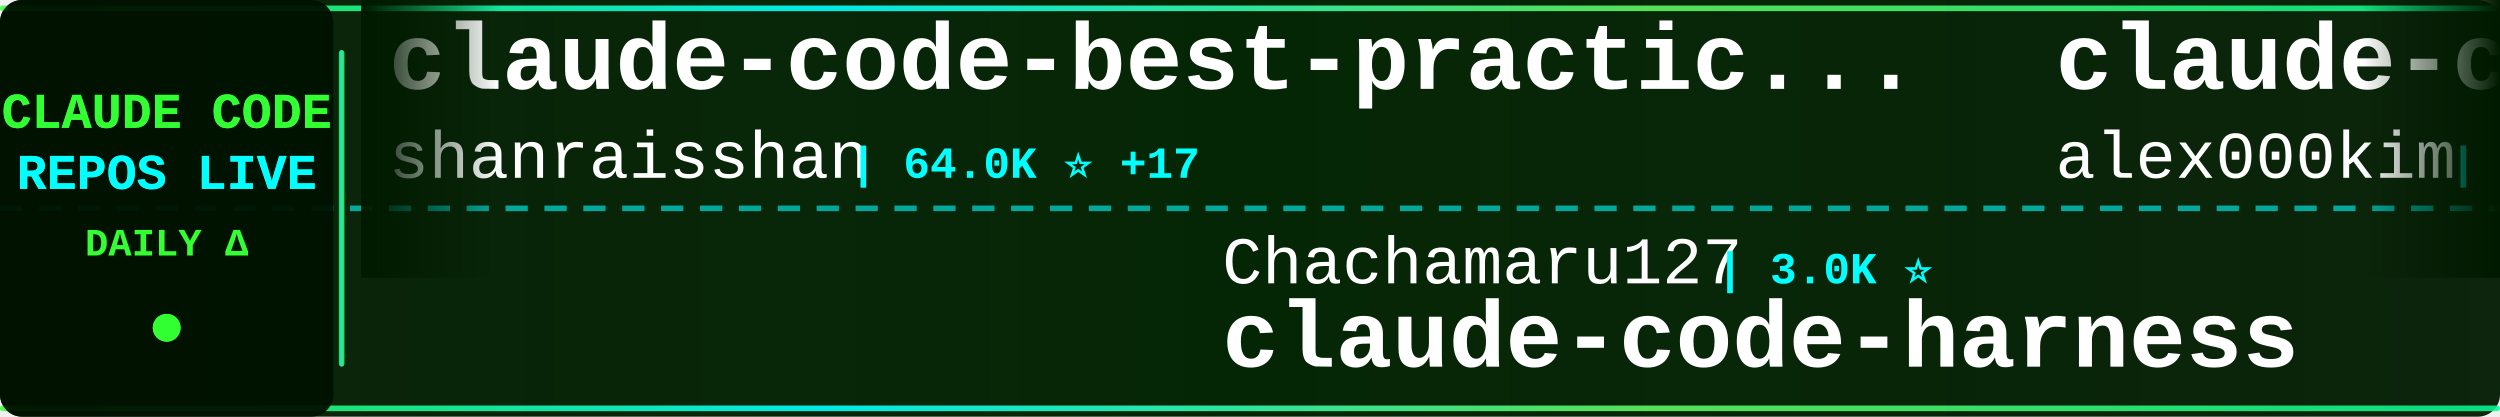
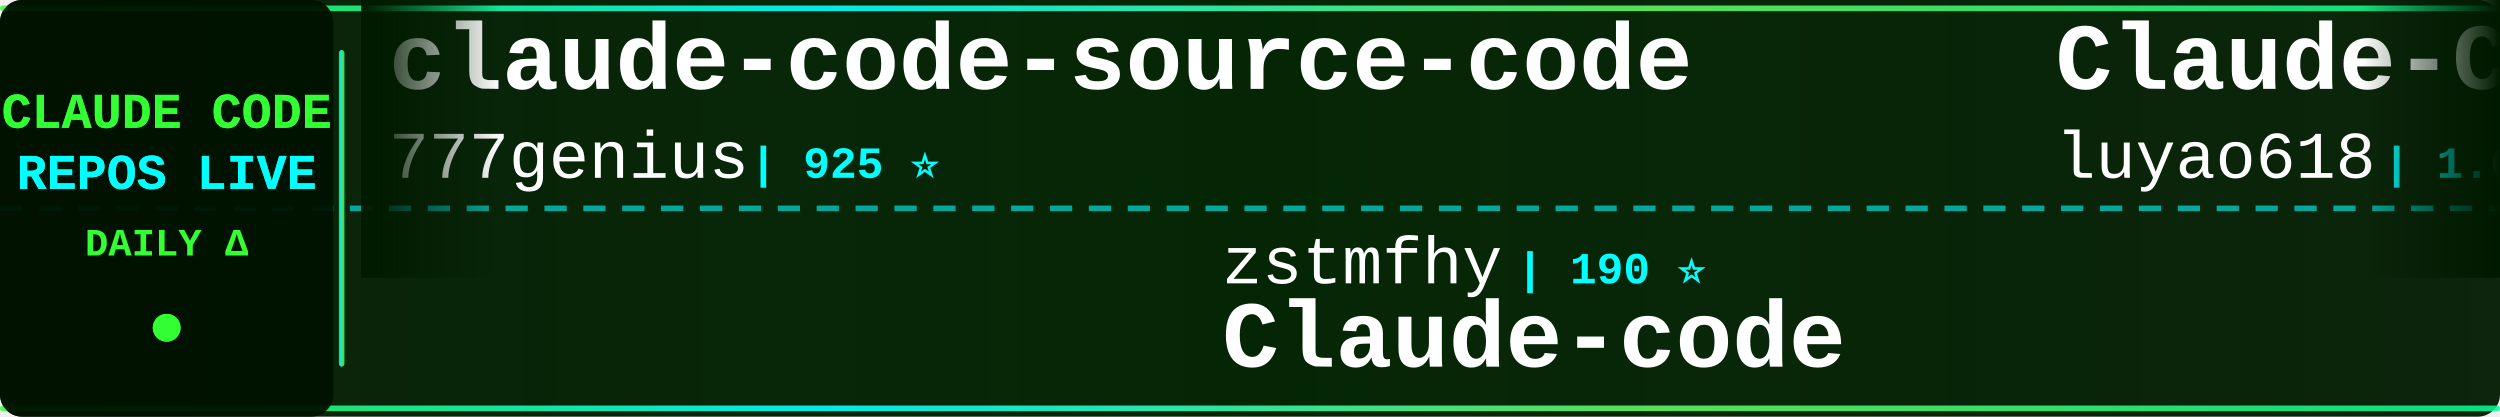
<svg xmlns="http://www.w3.org/2000/svg" width="900" height="150">
  <defs>
    <linearGradient id="tickerBg" x1="0%" y1="0%" x2="100%" y2="0%">
      <stop offset="0%" style="stop-color:#001a00;stop-opacity:0.95" />
      <stop offset="50%" style="stop-color:#002200;stop-opacity:0.98" />
      <stop offset="100%" style="stop-color:#001a00;stop-opacity:0.95" />
    </linearGradient>
    <linearGradient id="borderGrad" x1="0%" y1="0%" x2="100%" y2="0%">
      <stop offset="0%" style="stop-color:#33ff33;stop-opacity:0.85">
        <animate attributeName="stop-opacity" values="0.85;1;0.85" dur="2s" repeatCount="indefinite" />
      </stop>
      <stop offset="33%" style="stop-color:#00ffff;stop-opacity:0.9">
        <animate attributeName="stop-opacity" values="0.9;1;0.9" dur="2.2s" repeatCount="indefinite" />
      </stop>
      <stop offset="66%" style="stop-color:#66ff66;stop-opacity:0.85">
        <animate attributeName="stop-opacity" values="0.85;1;0.85" dur="1.8s" repeatCount="indefinite" />
      </stop>
      <stop offset="100%" style="stop-color:#00ff99;stop-opacity:0.85">
        <animate attributeName="stop-opacity" values="0.85;1;0.85" dur="2s" repeatCount="indefinite" />
      </stop>
    </linearGradient>
    <filter id="textGlow">
      <feGaussianBlur stdDeviation="0.1" result="coloredBlur" />
      <feMerge>
        <feMergeNode in="coloredBlur" />
        <feMergeNode in="SourceGraphic" />
      </feMerge>
    </filter>
    <filter id="metricGlow">
      <feGaussianBlur stdDeviation="0.2" result="coloredBlur" />
      <feMerge>
        <feMergeNode in="coloredBlur" />
        <feMergeNode in="SourceGraphic" />
      </feMerge>
    </filter>
    <linearGradient id="leftFade" x1="0%" y1="0%" x2="100%" y2="0%">
      <stop offset="0%" style="stop-color:#001a00;stop-opacity:1" />
      <stop offset="100%" style="stop-color:#001a00;stop-opacity:0" />
    </linearGradient>
    <linearGradient id="rightFade" x1="0%" y1="0%" x2="100%" y2="0%">
      <stop offset="0%" style="stop-color:#001a00;stop-opacity:0" />
      <stop offset="100%" style="stop-color:#001a00;stop-opacity:1" />
    </linearGradient>
  </defs>
  <rect width="900" height="150" fill="url(#tickerBg)" rx="8" />
  <rect x="0" y="2" width="900" height="2" fill="url(#borderGrad)" rx="1" />
  <rect x="0" y="146" width="900" height="2" fill="url(#borderGrad)" rx="1" />
  <line x1="0" y1="75" x2="900" y2="75" stroke="#00ffff" stroke-width="2" stroke-dasharray="8 6" opacity="0.6" />
  <rect x="0" y="0" width="120" height="150" fill="#001100" opacity="0.95" rx="8" />
  <text x="60" y="46" font-family="'Courier New', monospace" font-size="18" font-weight="bold" fill="#33ff33" text-anchor="middle" filter="url(#textGlow)">
    CLAUDE CODE
  </text>
  <text x="60" y="68" font-family="'Courier New', monospace" font-size="18" font-weight="bold" fill="#00ffff" text-anchor="middle" filter="url(#textGlow)">
    REPOS LIVE
  </text>
  <text x="60" y="92" font-family="'Courier New', monospace" font-size="14" font-weight="bold" fill="#33ff33" text-anchor="middle">
    DAILY Δ
  </text>
  <circle cx="60" cy="118" r="5" fill="#33ff33" filter="url(#metricGlow)">
    <animate attributeName="r" values="4;6;4" dur="1.5s" repeatCount="indefinite" />
    <animate attributeName="opacity" values="0.6;1;0.6" dur="1.5s" repeatCount="indefinite" />
  </circle>
  <rect x="122" y="18" width="2" height="114" fill="url(#borderGrad)" rx="1" />
  <clipPath id="tickerClip">
    <rect x="130" y="0" width="770" height="150" />
  </clipPath>
  <g clip-path="url(#tickerClip)">
    <g id="tickerItems">
      <animateTransform attributeName="transform" attributeType="XML" type="translate" from="0 0" to="-3000 0" dur="54s" repeatCount="indefinite" />
      <g transform="translate(0, 0)">
-         <text x="140" y="32" font-family="'Courier New', monospace" font-size="34" font-weight="bold" fill="#ffffff">claude-code-best-practic...</text>
-         <text x="140" y="64" font-family="'Courier New', monospace" font-size="24" font-weight="normal" fill="#ffffff" opacity="1.0">shanraisshan</text>
-         <text x="306" y="64" font-family="'Courier New', monospace" font-size="16" font-weight="bold" fill="#00ffff"> | 64.0K ⭐ +17</text>
+         <text x="140" y="32" font-family="'Courier New', monospace" font-size="34" font-weight="bold" fill="#ffffff">claude-code-source-code</text>
+         <text x="140" y="64" font-family="'Courier New', monospace" font-size="24" font-weight="normal" fill="#ffffff" opacity="1.0">777genius</text>
+         <text x="270" y="64" font-family="'Courier New', monospace" font-size="16" font-weight="bold" fill="#00ffff"> | 925 ⭐</text>
      </g>
      <g transform="translate(300, 0)">
-         <text x="140" y="102" font-family="'Courier New', monospace" font-size="24" font-weight="normal" fill="#ffffff" opacity="1.0">Chachamaru127</text>
-         <text x="318" y="102" font-family="'Courier New', monospace" font-size="16" font-weight="bold" fill="#00ffff"> | 3.0K ⭐</text>
-         <text x="140" y="132" font-family="'Courier New', monospace" font-size="34" font-weight="bold" fill="#ffffff">claude-code-harness</text>
-       </g>
-       <g transform="translate(600, 0)">
-         <text x="140" y="32" font-family="'Courier New', monospace" font-size="34" font-weight="bold" fill="#ffffff">claude-code</text>
-         <text x="140" y="64" font-family="'Courier New', monospace" font-size="24" font-weight="normal" fill="#ffffff" opacity="1.0">alex000kim</text>
-         <text x="282" y="64" font-family="'Courier New', monospace" font-size="16" font-weight="bold" fill="#00ffff"> | 232 ⭐</text>
-       </g>
-       <g transform="translate(900, 0)">
-         <text x="140" y="102" font-family="'Courier New', monospace" font-size="24" font-weight="normal" fill="#ffffff" opacity="1.0">musistudio</text>
-         <text x="282" y="102" font-family="'Courier New', monospace" font-size="16" font-weight="bold" fill="#00ffff"> | 36.4K ⭐ +2</text>
-         <text x="140" y="132" font-family="'Courier New', monospace" font-size="34" font-weight="bold" fill="#ffffff">claude-code-router</text>
-       </g>
-       <g transform="translate(1200, 0)">
-         <text x="140" y="32" font-family="'Courier New', monospace" font-size="34" font-weight="bold" fill="#ffffff">claude-code</text>
-         <text x="140" y="64" font-family="'Courier New', monospace" font-size="24" font-weight="normal" fill="#ffffff" opacity="1.0">yasasbanukaofficial</text>
-         <text x="390" y="64" font-family="'Courier New', monospace" font-size="16" font-weight="bold" fill="#00ffff"> | 3.9K ⭐ +2</text>
-       </g>
-       <g transform="translate(1500, 0)">
        <text x="140" y="102" font-family="'Courier New', monospace" font-size="24" font-weight="normal" fill="#ffffff" opacity="1.0">zstmfhy</text>
        <text x="246" y="102" font-family="'Courier New', monospace" font-size="16" font-weight="bold" fill="#00ffff"> | 190 ⭐</text>
        <text x="140" y="132" font-family="'Courier New', monospace" font-size="34" font-weight="bold" fill="#ffffff">Claude-code</text>
      </g>
+       <g transform="translate(600, 0)">
+         <text x="140" y="32" font-family="'Courier New', monospace" font-size="34" font-weight="bold" fill="#ffffff">Claude-Code-Source-Study</text>
+         <text x="140" y="64" font-family="'Courier New', monospace" font-size="24" font-weight="normal" fill="#ffffff" opacity="1.0">luyao618</text>
+         <text x="258" y="64" font-family="'Courier New', monospace" font-size="16" font-weight="bold" fill="#00ffff"> | 1.6K ⭐ +2</text>
+       </g>
+       <g transform="translate(900, 0)">
+         <text x="140" y="102" font-family="'Courier New', monospace" font-size="24" font-weight="normal" fill="#ffffff" opacity="1.0">fazxes</text>
+         <text x="234" y="102" font-family="'Courier New', monospace" font-size="16" font-weight="bold" fill="#00ffff"> | 230 ⭐</text>
+         <text x="140" y="132" font-family="'Courier New', monospace" font-size="34" font-weight="bold" fill="#ffffff">Claude-code</text>
+       </g>
+       <g transform="translate(1200, 0)">
+         <text x="140" y="32" font-family="'Courier New', monospace" font-size="34" font-weight="bold" fill="#ffffff">claude-code-from-scratch</text>
+         <text x="140" y="64" font-family="'Courier New', monospace" font-size="24" font-weight="normal" fill="#ffffff" opacity="1.0">Windy3f3f3f3f</text>
+         <text x="318" y="64" font-family="'Courier New', monospace" font-size="16" font-weight="bold" fill="#00ffff"> | 2.5K ⭐ +2</text>
+       </g>
+       <g transform="translate(1500, 0)">
+         <text x="140" y="102" font-family="'Courier New', monospace" font-size="24" font-weight="normal" fill="#ffffff" opacity="1.0">digitalsamba</text>
+         <text x="306" y="102" font-family="'Courier New', monospace" font-size="16" font-weight="bold" fill="#00ffff"> | 1.9K ⭐ +1</text>
+         <text x="140" y="132" font-family="'Courier New', monospace" font-size="34" font-weight="bold" fill="#ffffff">claude-code-video-toolki...</text>
+       </g>
      <g transform="translate(1800, 0)">
-         <text x="140" y="32" font-family="'Courier New', monospace" font-size="34" font-weight="bold" fill="#ffffff">claude-code-security-rev...</text>
-         <text x="140" y="64" font-family="'Courier New', monospace" font-size="24" font-weight="normal" fill="#ffffff" opacity="1.0">anthropics</text>
-         <text x="282" y="64" font-family="'Courier New', monospace" font-size="16" font-weight="bold" fill="#00ffff"> | 5.8K ⭐ +2</text>
+         <text x="140" y="32" font-family="'Courier New', monospace" font-size="34" font-weight="bold" fill="#ffffff">claude-code</text>
+         <text x="140" y="64" font-family="'Courier New', monospace" font-size="24" font-weight="normal" fill="#ffffff" opacity="1.0">lowcortisolprogrammer</text>
+         <text x="414" y="64" font-family="'Courier New', monospace" font-size="16" font-weight="bold" fill="#00ffff"> | 172 ⭐</text>
      </g>
      <g transform="translate(2100, 0)">
-         <text x="140" y="102" font-family="'Courier New', monospace" font-size="24" font-weight="normal" fill="#ffffff" opacity="1.0">RishabhK103</text>
-         <text x="294" y="102" font-family="'Courier New', monospace" font-size="16" font-weight="bold" fill="#00ffff"> | 105 ⭐</text>
-         <text x="140" y="132" font-family="'Courier New', monospace" font-size="34" font-weight="bold" fill="#ffffff">claude-code</text>
+         <text x="140" y="102" font-family="'Courier New', monospace" font-size="24" font-weight="normal" fill="#ffffff" opacity="1.0">sugyan</text>
+         <text x="234" y="102" font-family="'Courier New', monospace" font-size="16" font-weight="bold" fill="#00ffff"> | 1.1K ⭐</text>
+         <text x="140" y="132" font-family="'Courier New', monospace" font-size="34" font-weight="bold" fill="#ffffff">claude-code-webui</text>
      </g>
      <g transform="translate(2400, 0)">
-         <text x="140" y="32" font-family="'Courier New', monospace" font-size="34" font-weight="bold" fill="#ffffff">claude-code-guide</text>
-         <text x="140" y="64" font-family="'Courier New', monospace" font-size="24" font-weight="normal" fill="#ffffff" opacity="1.0">Cranot</text>
-         <text x="234" y="64" font-family="'Courier New', monospace" font-size="16" font-weight="bold" fill="#00ffff"> | 2.9K ⭐</text>
+         <text x="140" y="32" font-family="'Courier New', monospace" font-size="34" font-weight="bold" fill="#ffffff">claude-code-spec-workflo...</text>
+         <text x="140" y="64" font-family="'Courier New', monospace" font-size="24" font-weight="normal" fill="#ffffff" opacity="1.0">Pimzino</text>
+         <text x="246" y="64" font-family="'Courier New', monospace" font-size="16" font-weight="bold" fill="#00ffff"> | 3.8K ⭐</text>
      </g>
      <g transform="translate(2700, 0)">
-         <text x="140" y="102" font-family="'Courier New', monospace" font-size="24" font-weight="normal" fill="#ffffff" opacity="1.0">oboard</text>
-         <text x="234" y="102" font-family="'Courier New', monospace" font-size="16" font-weight="bold" fill="#00ffff"> | 3.3K ⭐ +1</text>
-         <text x="140" y="132" font-family="'Courier New', monospace" font-size="34" font-weight="bold" fill="#ffffff">claude-code-rev</text>
+         <text x="140" y="102" font-family="'Courier New', monospace" font-size="24" font-weight="normal" fill="#ffffff" opacity="1.0">luongnv89</text>
+         <text x="270" y="102" font-family="'Courier New', monospace" font-size="16" font-weight="bold" fill="#00ffff"> | 40.9K ⭐ +12</text>
+         <text x="140" y="132" font-family="'Courier New', monospace" font-size="34" font-weight="bold" fill="#ffffff">claude-howto</text>
      </g>
      <g transform="translate(3000, 0)">
-         <text x="140" y="32" font-family="'Courier New', monospace" font-size="34" font-weight="bold" fill="#ffffff">claude-code-best-practic...</text>
-         <text x="140" y="64" font-family="'Courier New', monospace" font-size="24" font-weight="normal" fill="#ffffff" opacity="1.0">shanraisshan</text>
-         <text x="306" y="64" font-family="'Courier New', monospace" font-size="16" font-weight="bold" fill="#00ffff"> | 64.0K ⭐ +17</text>
+         <text x="140" y="32" font-family="'Courier New', monospace" font-size="34" font-weight="bold" fill="#ffffff">claude-code-source-code</text>
+         <text x="140" y="64" font-family="'Courier New', monospace" font-size="24" font-weight="normal" fill="#ffffff" opacity="1.0">777genius</text>
+         <text x="270" y="64" font-family="'Courier New', monospace" font-size="16" font-weight="bold" fill="#00ffff"> | 925 ⭐</text>
      </g>
      <g transform="translate(3300, 0)">
-         <text x="140" y="102" font-family="'Courier New', monospace" font-size="24" font-weight="normal" fill="#ffffff" opacity="1.0">Chachamaru127</text>
-         <text x="318" y="102" font-family="'Courier New', monospace" font-size="16" font-weight="bold" fill="#00ffff"> | 3.0K ⭐</text>
-         <text x="140" y="132" font-family="'Courier New', monospace" font-size="34" font-weight="bold" fill="#ffffff">claude-code-harness</text>
+         <text x="140" y="102" font-family="'Courier New', monospace" font-size="24" font-weight="normal" fill="#ffffff" opacity="1.0">zstmfhy</text>
+         <text x="246" y="102" font-family="'Courier New', monospace" font-size="16" font-weight="bold" fill="#00ffff"> | 190 ⭐</text>
+         <text x="140" y="132" font-family="'Courier New', monospace" font-size="34" font-weight="bold" fill="#ffffff">Claude-code</text>
      </g>
      <g transform="translate(3600, 0)">
-         <text x="140" y="32" font-family="'Courier New', monospace" font-size="34" font-weight="bold" fill="#ffffff">claude-code</text>
-         <text x="140" y="64" font-family="'Courier New', monospace" font-size="24" font-weight="normal" fill="#ffffff" opacity="1.0">alex000kim</text>
-         <text x="282" y="64" font-family="'Courier New', monospace" font-size="16" font-weight="bold" fill="#00ffff"> | 232 ⭐</text>
+         <text x="140" y="32" font-family="'Courier New', monospace" font-size="34" font-weight="bold" fill="#ffffff">Claude-Code-Source-Study</text>
+         <text x="140" y="64" font-family="'Courier New', monospace" font-size="24" font-weight="normal" fill="#ffffff" opacity="1.0">luyao618</text>
+         <text x="258" y="64" font-family="'Courier New', monospace" font-size="16" font-weight="bold" fill="#00ffff"> | 1.6K ⭐ +2</text>
      </g>
      <g transform="translate(3900, 0)">
-         <text x="140" y="102" font-family="'Courier New', monospace" font-size="24" font-weight="normal" fill="#ffffff" opacity="1.0">musistudio</text>
-         <text x="282" y="102" font-family="'Courier New', monospace" font-size="16" font-weight="bold" fill="#00ffff"> | 36.4K ⭐ +2</text>
-         <text x="140" y="132" font-family="'Courier New', monospace" font-size="34" font-weight="bold" fill="#ffffff">claude-code-router</text>
+         <text x="140" y="102" font-family="'Courier New', monospace" font-size="24" font-weight="normal" fill="#ffffff" opacity="1.0">fazxes</text>
+         <text x="234" y="102" font-family="'Courier New', monospace" font-size="16" font-weight="bold" fill="#00ffff"> | 230 ⭐</text>
+         <text x="140" y="132" font-family="'Courier New', monospace" font-size="34" font-weight="bold" fill="#ffffff">Claude-code</text>
      </g>
    </g>
  </g>
  <rect x="130" y="0" width="50" height="100" fill="url(#leftFade)" />
  <rect x="850" y="0" width="50" height="100" fill="url(#rightFade)" />
</svg>
